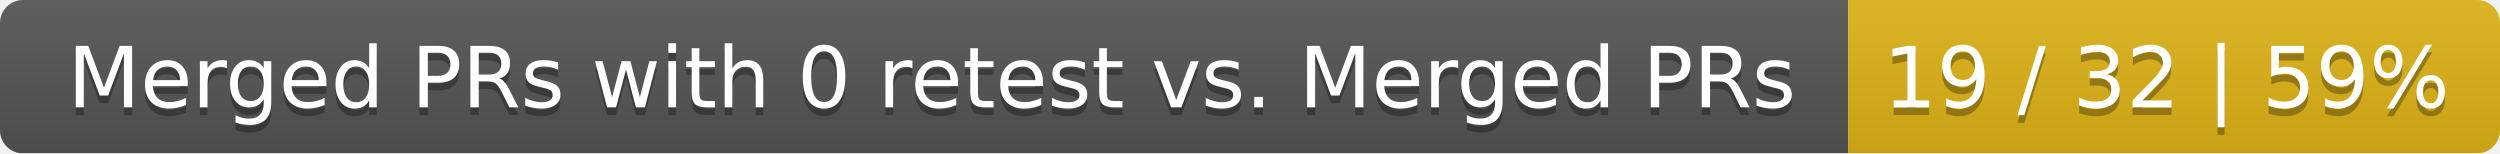
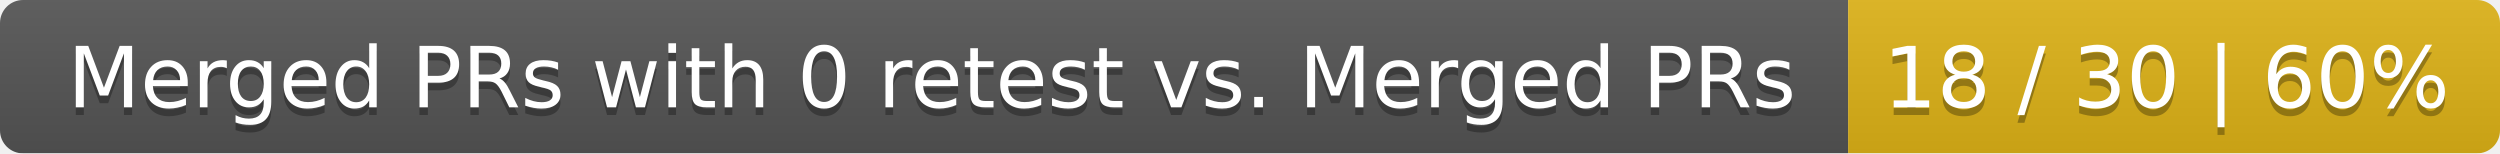
<svg xmlns="http://www.w3.org/2000/svg" width="326" height="20">
  <linearGradient id="smooth" x2="0" y2="100%">
    <stop offset="0" stop-color="#bbb" stop-opacity=".1" />
    <stop offset="1" stop-opacity=".1" />
  </linearGradient>
  <mask id="round">
    <rect width="326" height="20" rx="3" fill="#fff" />
  </mask>
  <g mask="url(#round)">
    <rect width="241" height="20" fill="#555" />
    <rect x="241" width="85" height="20" fill="#dfb317" />
    <rect width="326" height="20" fill="url(#smooth)" />
  </g>
  <g fill="#fff" text-anchor="middle" font-family="DejaVu Sans,Verdana,Geneva,sans-serif" font-size="11">
    <text x="121.5" y="15" fill="#010101" fill-opacity=".3">Merged PRs with 0 retest vs. Merged PRs</text>
    <text x="121.5" y="14">Merged PRs with 0 retest vs. Merged PRs</text>
-     <text x="282.5" y="15" fill="#010101" fill-opacity=".3">19 / 32 | 59%</text>
-     <text x="282.5" y="14">19 / 32 | 59%</text>
+     <text x="282.5" y="15" fill="#010101" fill-opacity=".3">18 / 30 | 60%</text>
+     <text x="282.5" y="14">18 / 30 | 60%</text>
  </g>
</svg>
